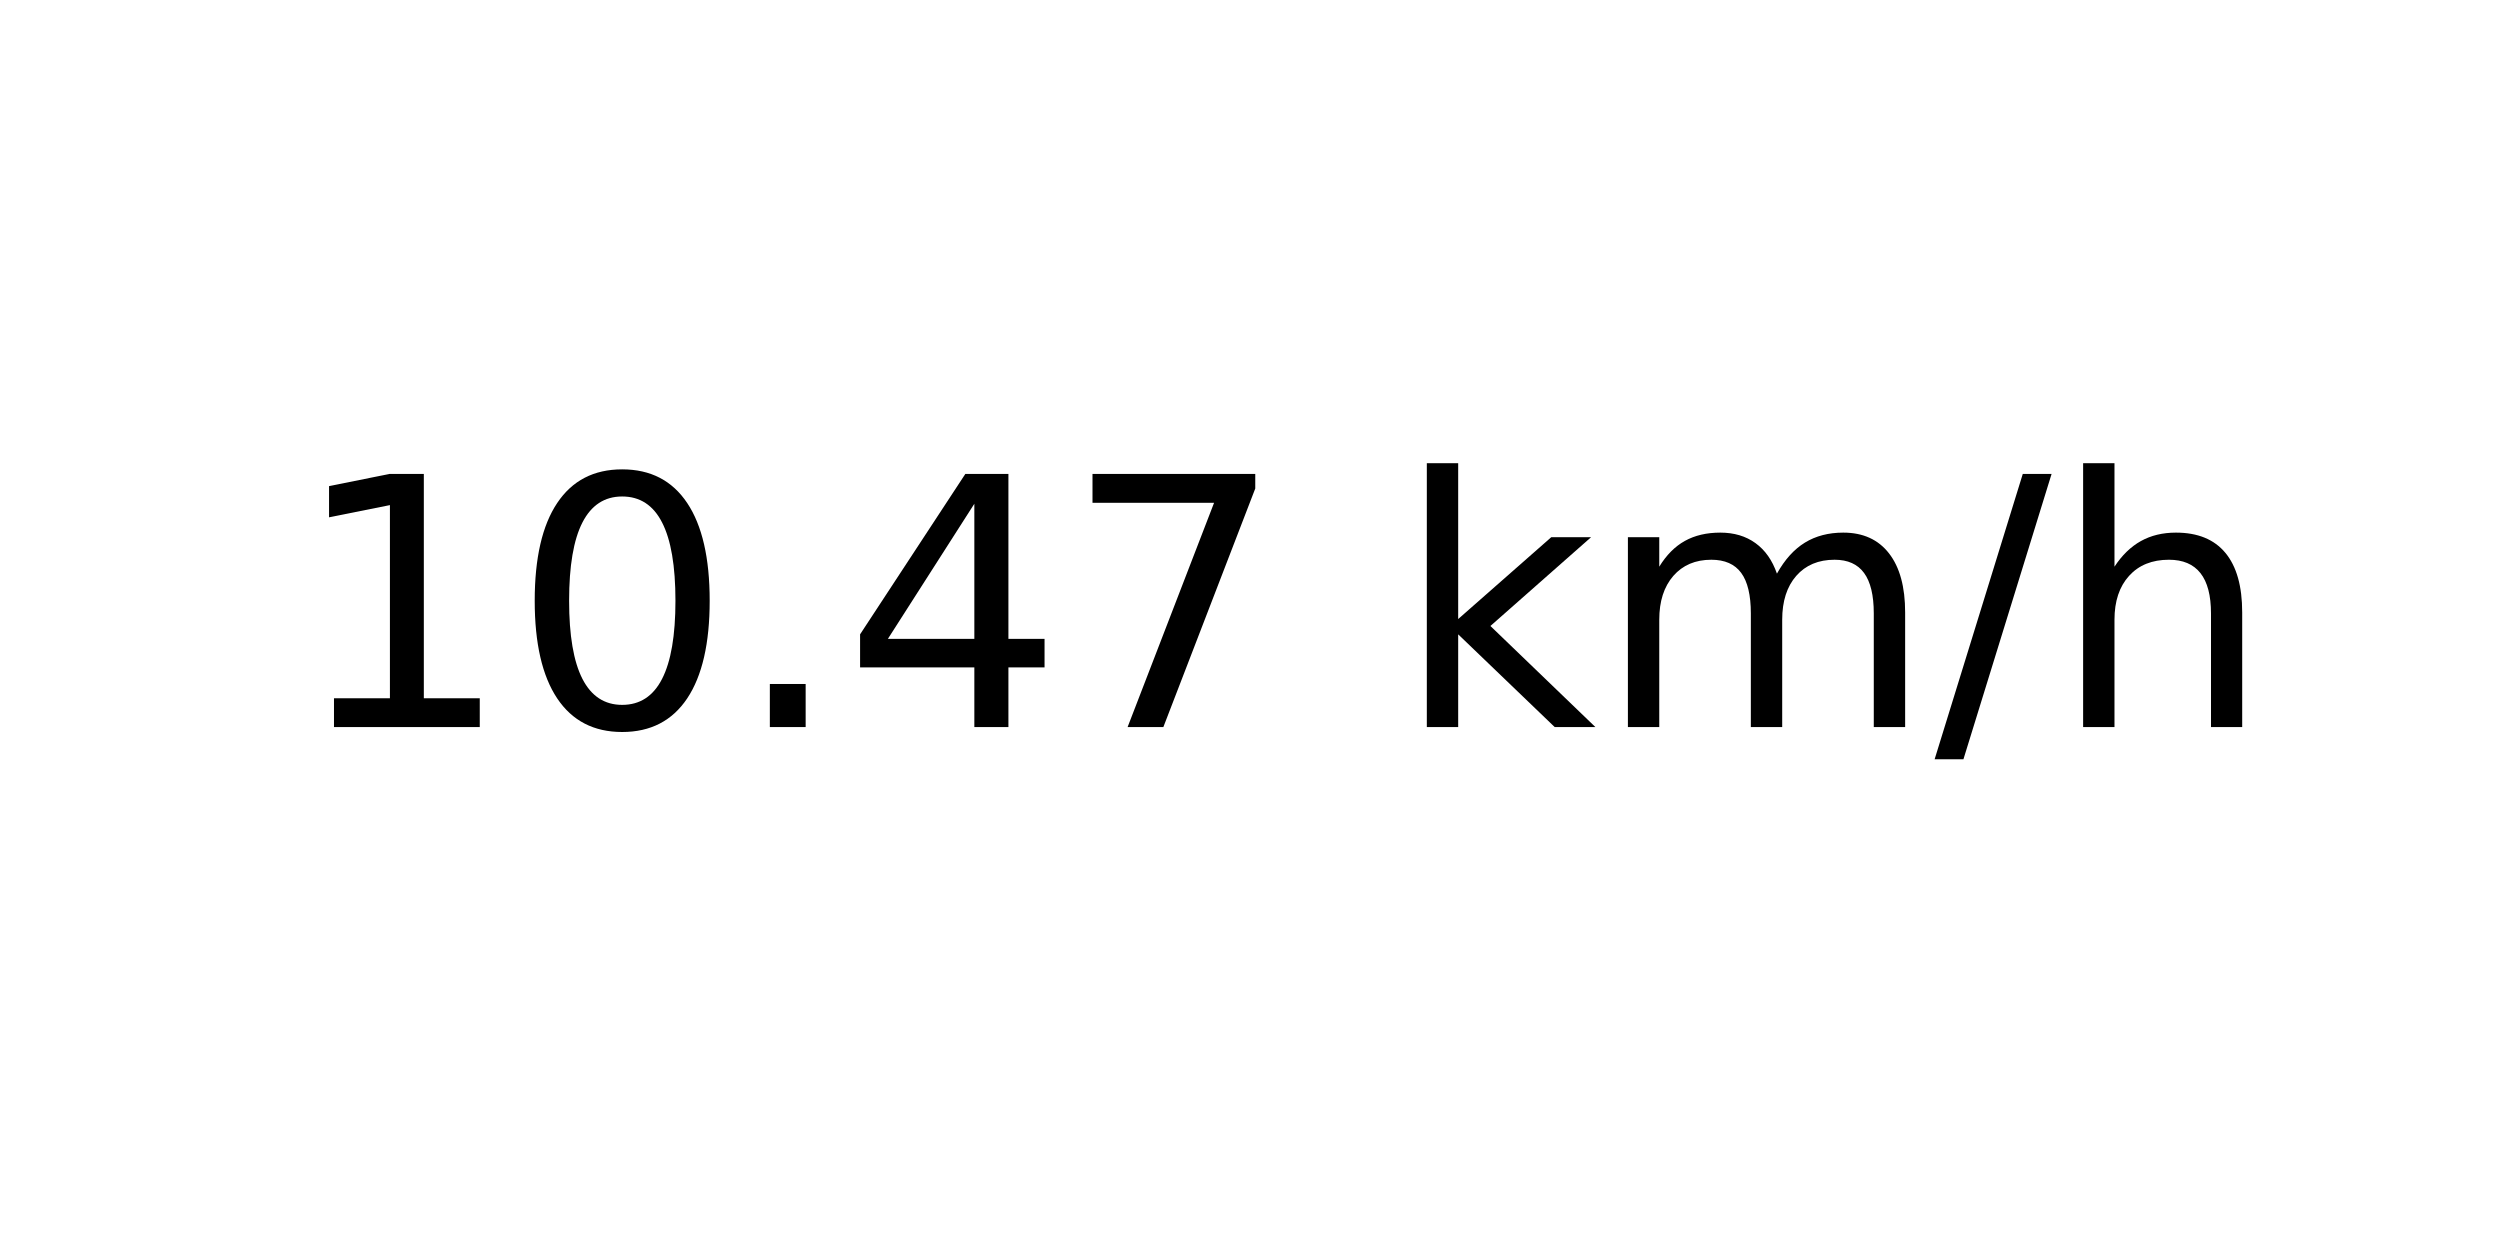
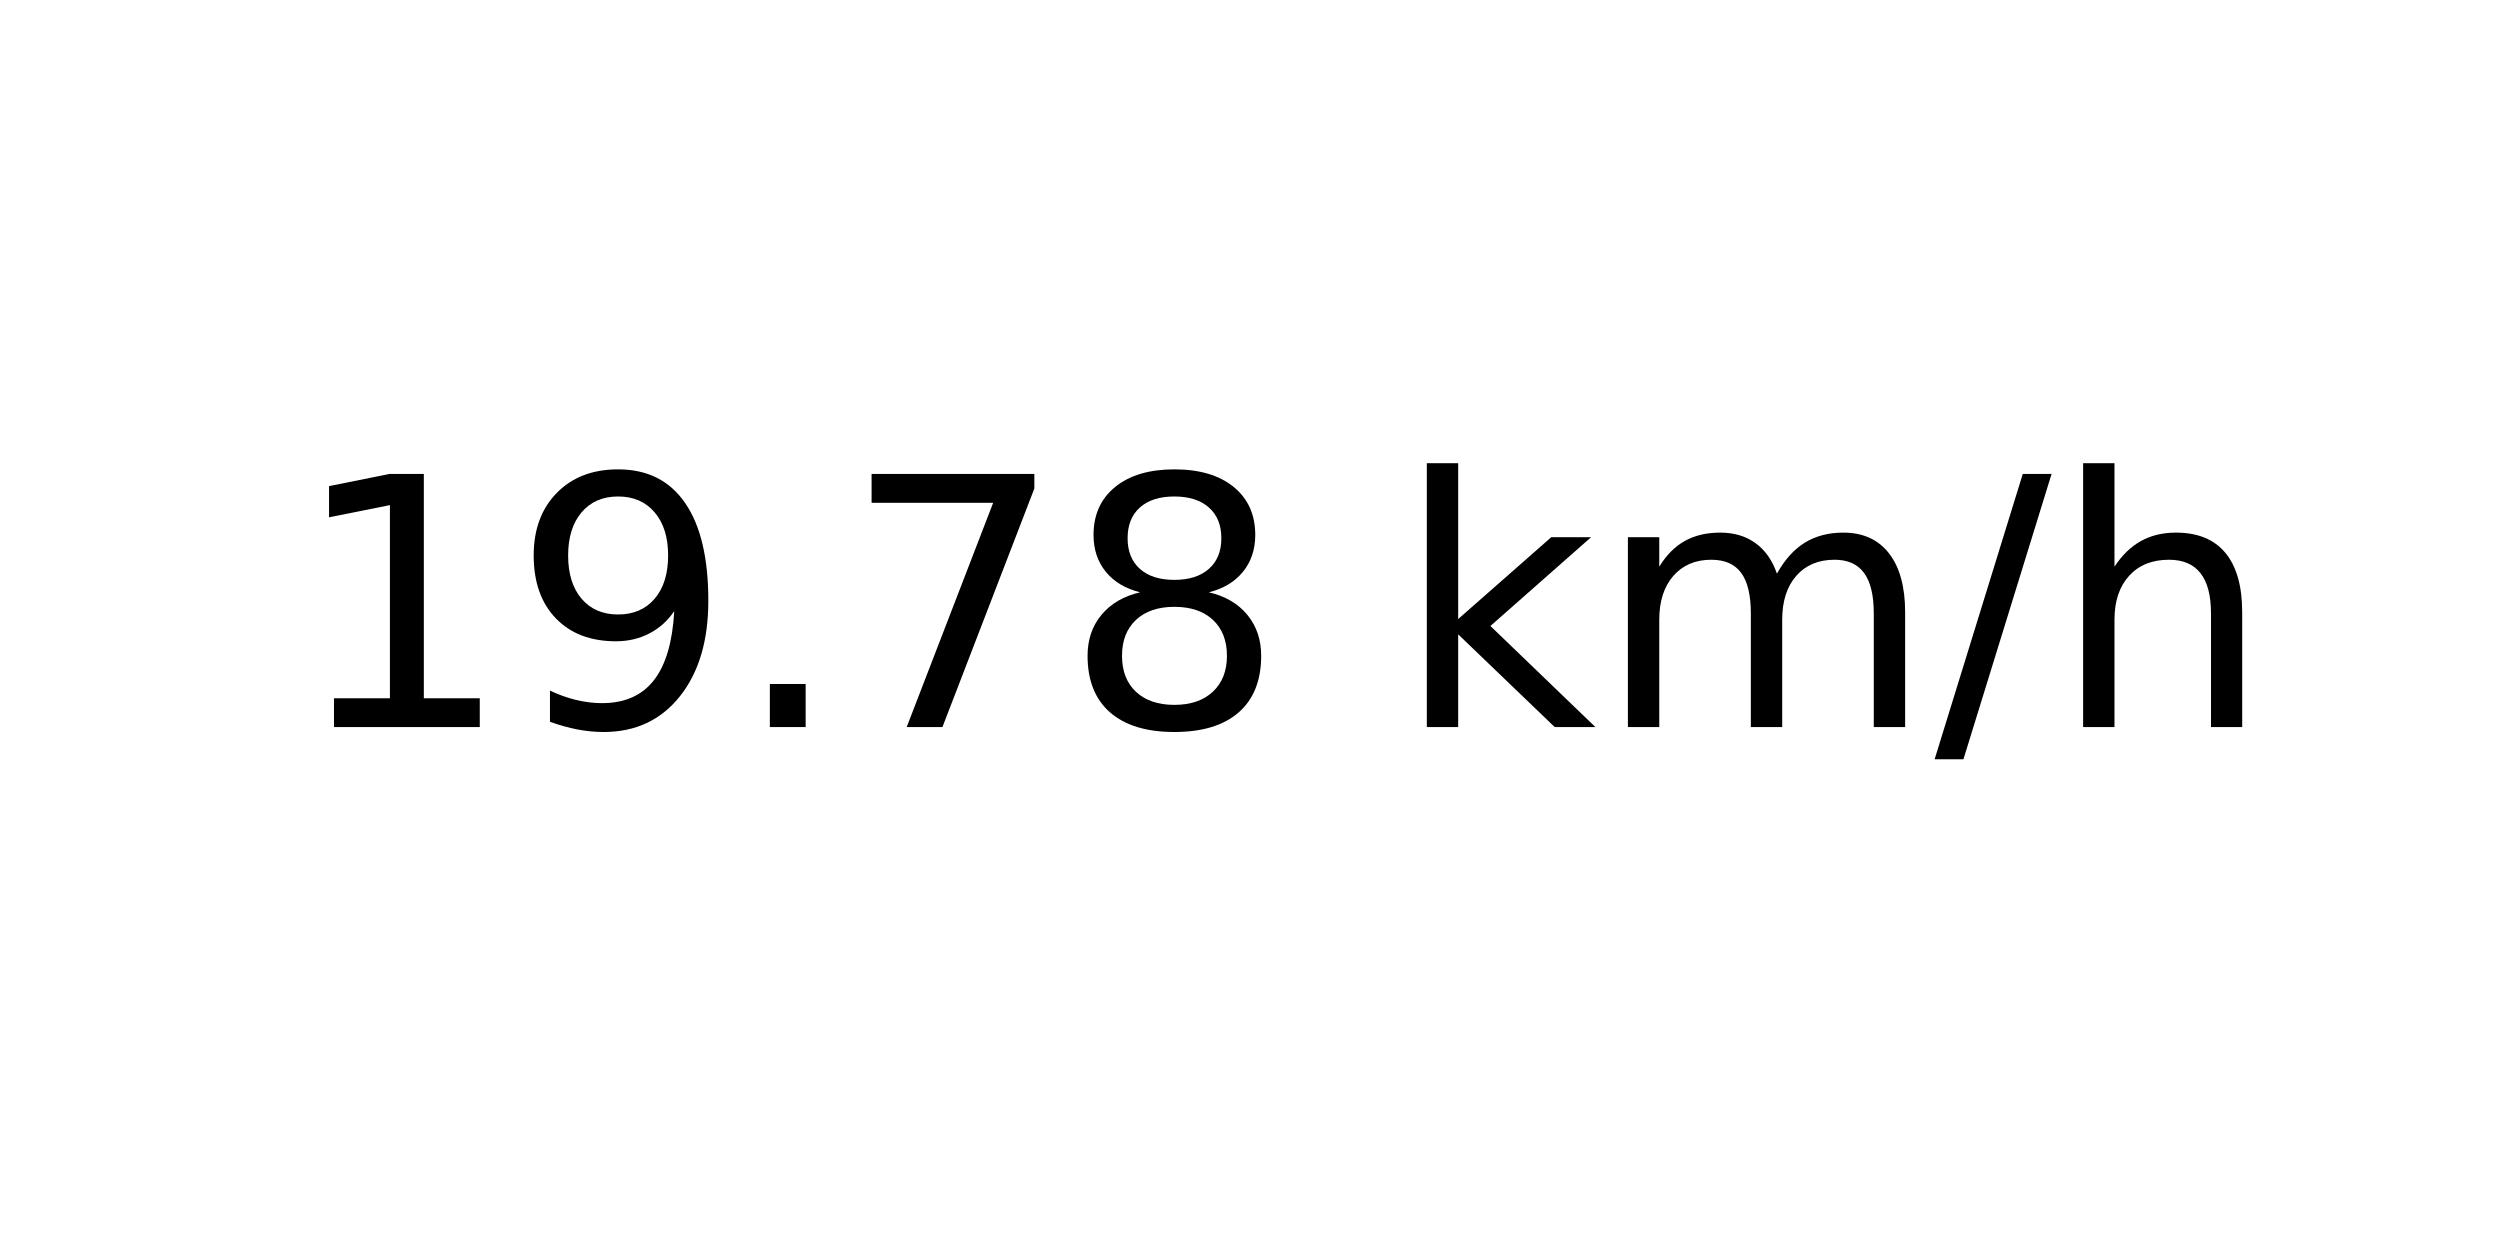
<svg xmlns="http://www.w3.org/2000/svg" xmlns:xlink="http://www.w3.org/1999/xlink" width="72pt" height="36pt" viewBox="0 0 72 36" version="1.1">
  <defs>
    <style type="text/css">*{stroke-linejoin: round; stroke-linecap: butt}</style>
  </defs>
  <g id="figure_1">
    <g id="axes_1">
      <g id="text_1">
        <g transform="translate(8.378125 20.93937) scale(0.1 -0.1)">
          <defs>
            <path id="DejaVuSans-31" d="M 794 531  L 1825 531  L 1825 4091  L 703 3866  L 703 4441  L 1819 4666  L 2450 4666  L 2450 531  L 3481 531  L 3481 0  L 794 0  L 794 531  z " transform="scale(0.015625)" />
-             <path id="DejaVuSans-30" d="M 2034 4250  Q 1547 4250 1301 3770  Q 1056 3291 1056 2328  Q 1056 1369 1301 889  Q 1547 409 2034 409  Q 2525 409 2770 889  Q 3016 1369 3016 2328  Q 3016 3291 2770 3770  Q 2525 4250 2034 4250  z M 2034 4750  Q 2819 4750 3233 4129  Q 3647 3509 3647 2328  Q 3647 1150 3233 529  Q 2819 -91 2034 -91  Q 1250 -91 836 529  Q 422 1150 422 2328  Q 422 3509 836 4129  Q 1250 4750 2034 4750  z " transform="scale(0.015625)" />
+             <path id="DejaVuSans-39" d="M 703 97  L 703 672  Q 941 559 1184 500  Q 1428 441 1663 441  Q 2288 441 2617 861  Q 2947 1281 2994 2138  Q 2813 1869 2534 1725  Q 2256 1581 1919 1581  Q 1219 1581 811 2004  Q 403 2428 403 3163  Q 403 3881 828 4315  Q 1253 4750 1959 4750  Q 2769 4750 3195 4129  Q 3622 3509 3622 2328  Q 3622 1225 3098 567  Q 2575 -91 1691 -91  Q 1453 -91 1209 -44  Q 966 3 703 97  z M 1959 2075  Q 2384 2075 2632 2365  Q 2881 2656 2881 3163  Q 2881 3666 2632 3958  Q 2384 4250 1959 4250  Q 1534 4250 1286 3958  Q 1038 3666 1038 3163  Q 1038 2656 1286 2365  Q 1534 2075 1959 2075  z " transform="scale(0.015625)" />
            <path id="DejaVuSans-2e" d="M 684 794  L 1344 794  L 1344 0  L 684 0  L 684 794  z " transform="scale(0.015625)" />
-             <path id="DejaVuSans-34" d="M 2419 4116  L 825 1625  L 2419 1625  L 2419 4116  z M 2253 4666  L 3047 4666  L 3047 1625  L 3713 1625  L 3713 1100  L 3047 1100  L 3047 0  L 2419 0  L 2419 1100  L 313 1100  L 313 1709  L 2253 4666  z " transform="scale(0.015625)" />
            <path id="DejaVuSans-37" d="M 525 4666  L 3525 4666  L 3525 4397  L 1831 0  L 1172 0  L 2766 4134  L 525 4134  L 525 4666  z " transform="scale(0.015625)" />
+             <path id="DejaVuSans-38" d="M 2034 2216  Q 1584 2216 1326 1975  Q 1069 1734 1069 1313  Q 1069 891 1326 650  Q 1584 409 2034 409  Q 2484 409 2743 651  Q 3003 894 3003 1313  Q 3003 1734 2745 1975  Q 2488 2216 2034 2216  z M 1403 2484  Q 997 2584 770 2862  Q 544 3141 544 3541  Q 544 4100 942 4425  Q 1341 4750 2034 4750  Q 2731 4750 3128 4425  Q 3525 4100 3525 3541  Q 3525 3141 3298 2862  Q 3072 2584 2669 2484  Q 3125 2378 3379 2068  Q 3634 1759 3634 1313  Q 3634 634 3220 271  Q 2806 -91 2034 -91  Q 1263 -91 848 271  Q 434 634 434 1313  Q 434 1759 690 2068  Q 947 2378 1403 2484  z M 1172 3481  Q 1172 3119 1398 2916  Q 1625 2713 2034 2713  Q 2441 2713 2670 2916  Q 2900 3119 2900 3481  Q 2900 3844 2670 4047  Q 2441 4250 2034 4250  Q 1625 4250 1398 4047  Q 1172 3844 1172 3481  z " transform="scale(0.015625)" />
            <path id="DejaVuSans-20" transform="scale(0.015625)" />
            <path id="DejaVuSans-6b" d="M 581 4863  L 1159 4863  L 1159 1991  L 2875 3500  L 3609 3500  L 1753 1863  L 3688 0  L 2938 0  L 1159 1709  L 1159 0  L 581 0  L 581 4863  z " transform="scale(0.015625)" />
            <path id="DejaVuSans-6d" d="M 3328 2828  Q 3544 3216 3844 3400  Q 4144 3584 4550 3584  Q 5097 3584 5394 3201  Q 5691 2819 5691 2113  L 5691 0  L 5113 0  L 5113 2094  Q 5113 2597 4934 2840  Q 4756 3084 4391 3084  Q 3944 3084 3684 2787  Q 3425 2491 3425 1978  L 3425 0  L 2847 0  L 2847 2094  Q 2847 2600 2669 2842  Q 2491 3084 2119 3084  Q 1678 3084 1418 2786  Q 1159 2488 1159 1978  L 1159 0  L 581 0  L 581 3500  L 1159 3500  L 1159 2956  Q 1356 3278 1631 3431  Q 1906 3584 2284 3584  Q 2666 3584 2933 3390  Q 3200 3197 3328 2828  z " transform="scale(0.015625)" />
            <path id="DejaVuSans-2f" d="M 1625 4666  L 2156 4666  L 531 -594  L 0 -594  L 1625 4666  z " transform="scale(0.015625)" />
            <path id="DejaVuSans-68" d="M 3513 2113  L 3513 0  L 2938 0  L 2938 2094  Q 2938 2591 2744 2837  Q 2550 3084 2163 3084  Q 1697 3084 1428 2787  Q 1159 2491 1159 1978  L 1159 0  L 581 0  L 581 4863  L 1159 4863  L 1159 2956  Q 1366 3272 1645 3428  Q 1925 3584 2291 3584  Q 2894 3584 3203 3211  Q 3513 2838 3513 2113  z " transform="scale(0.015625)" />
          </defs>
          <use xlink:href="#DejaVuSans-31" />
-           <use xlink:href="#DejaVuSans-30" x="63.623" />
+           <use xlink:href="#DejaVuSans-39" x="63.623" />
          <use xlink:href="#DejaVuSans-2e" x="127.246" />
-           <use xlink:href="#DejaVuSans-34" x="159.033" />
-           <use xlink:href="#DejaVuSans-37" x="222.656" />
+           <use xlink:href="#DejaVuSans-37" x="159.033" />
+           <use xlink:href="#DejaVuSans-38" x="222.656" />
          <use xlink:href="#DejaVuSans-20" x="286.279" />
          <use xlink:href="#DejaVuSans-6b" x="318.066" />
          <use xlink:href="#DejaVuSans-6d" x="375.977" />
          <use xlink:href="#DejaVuSans-2f" x="473.389" />
          <use xlink:href="#DejaVuSans-68" x="507.08" />
        </g>
      </g>
    </g>
  </g>
</svg>
